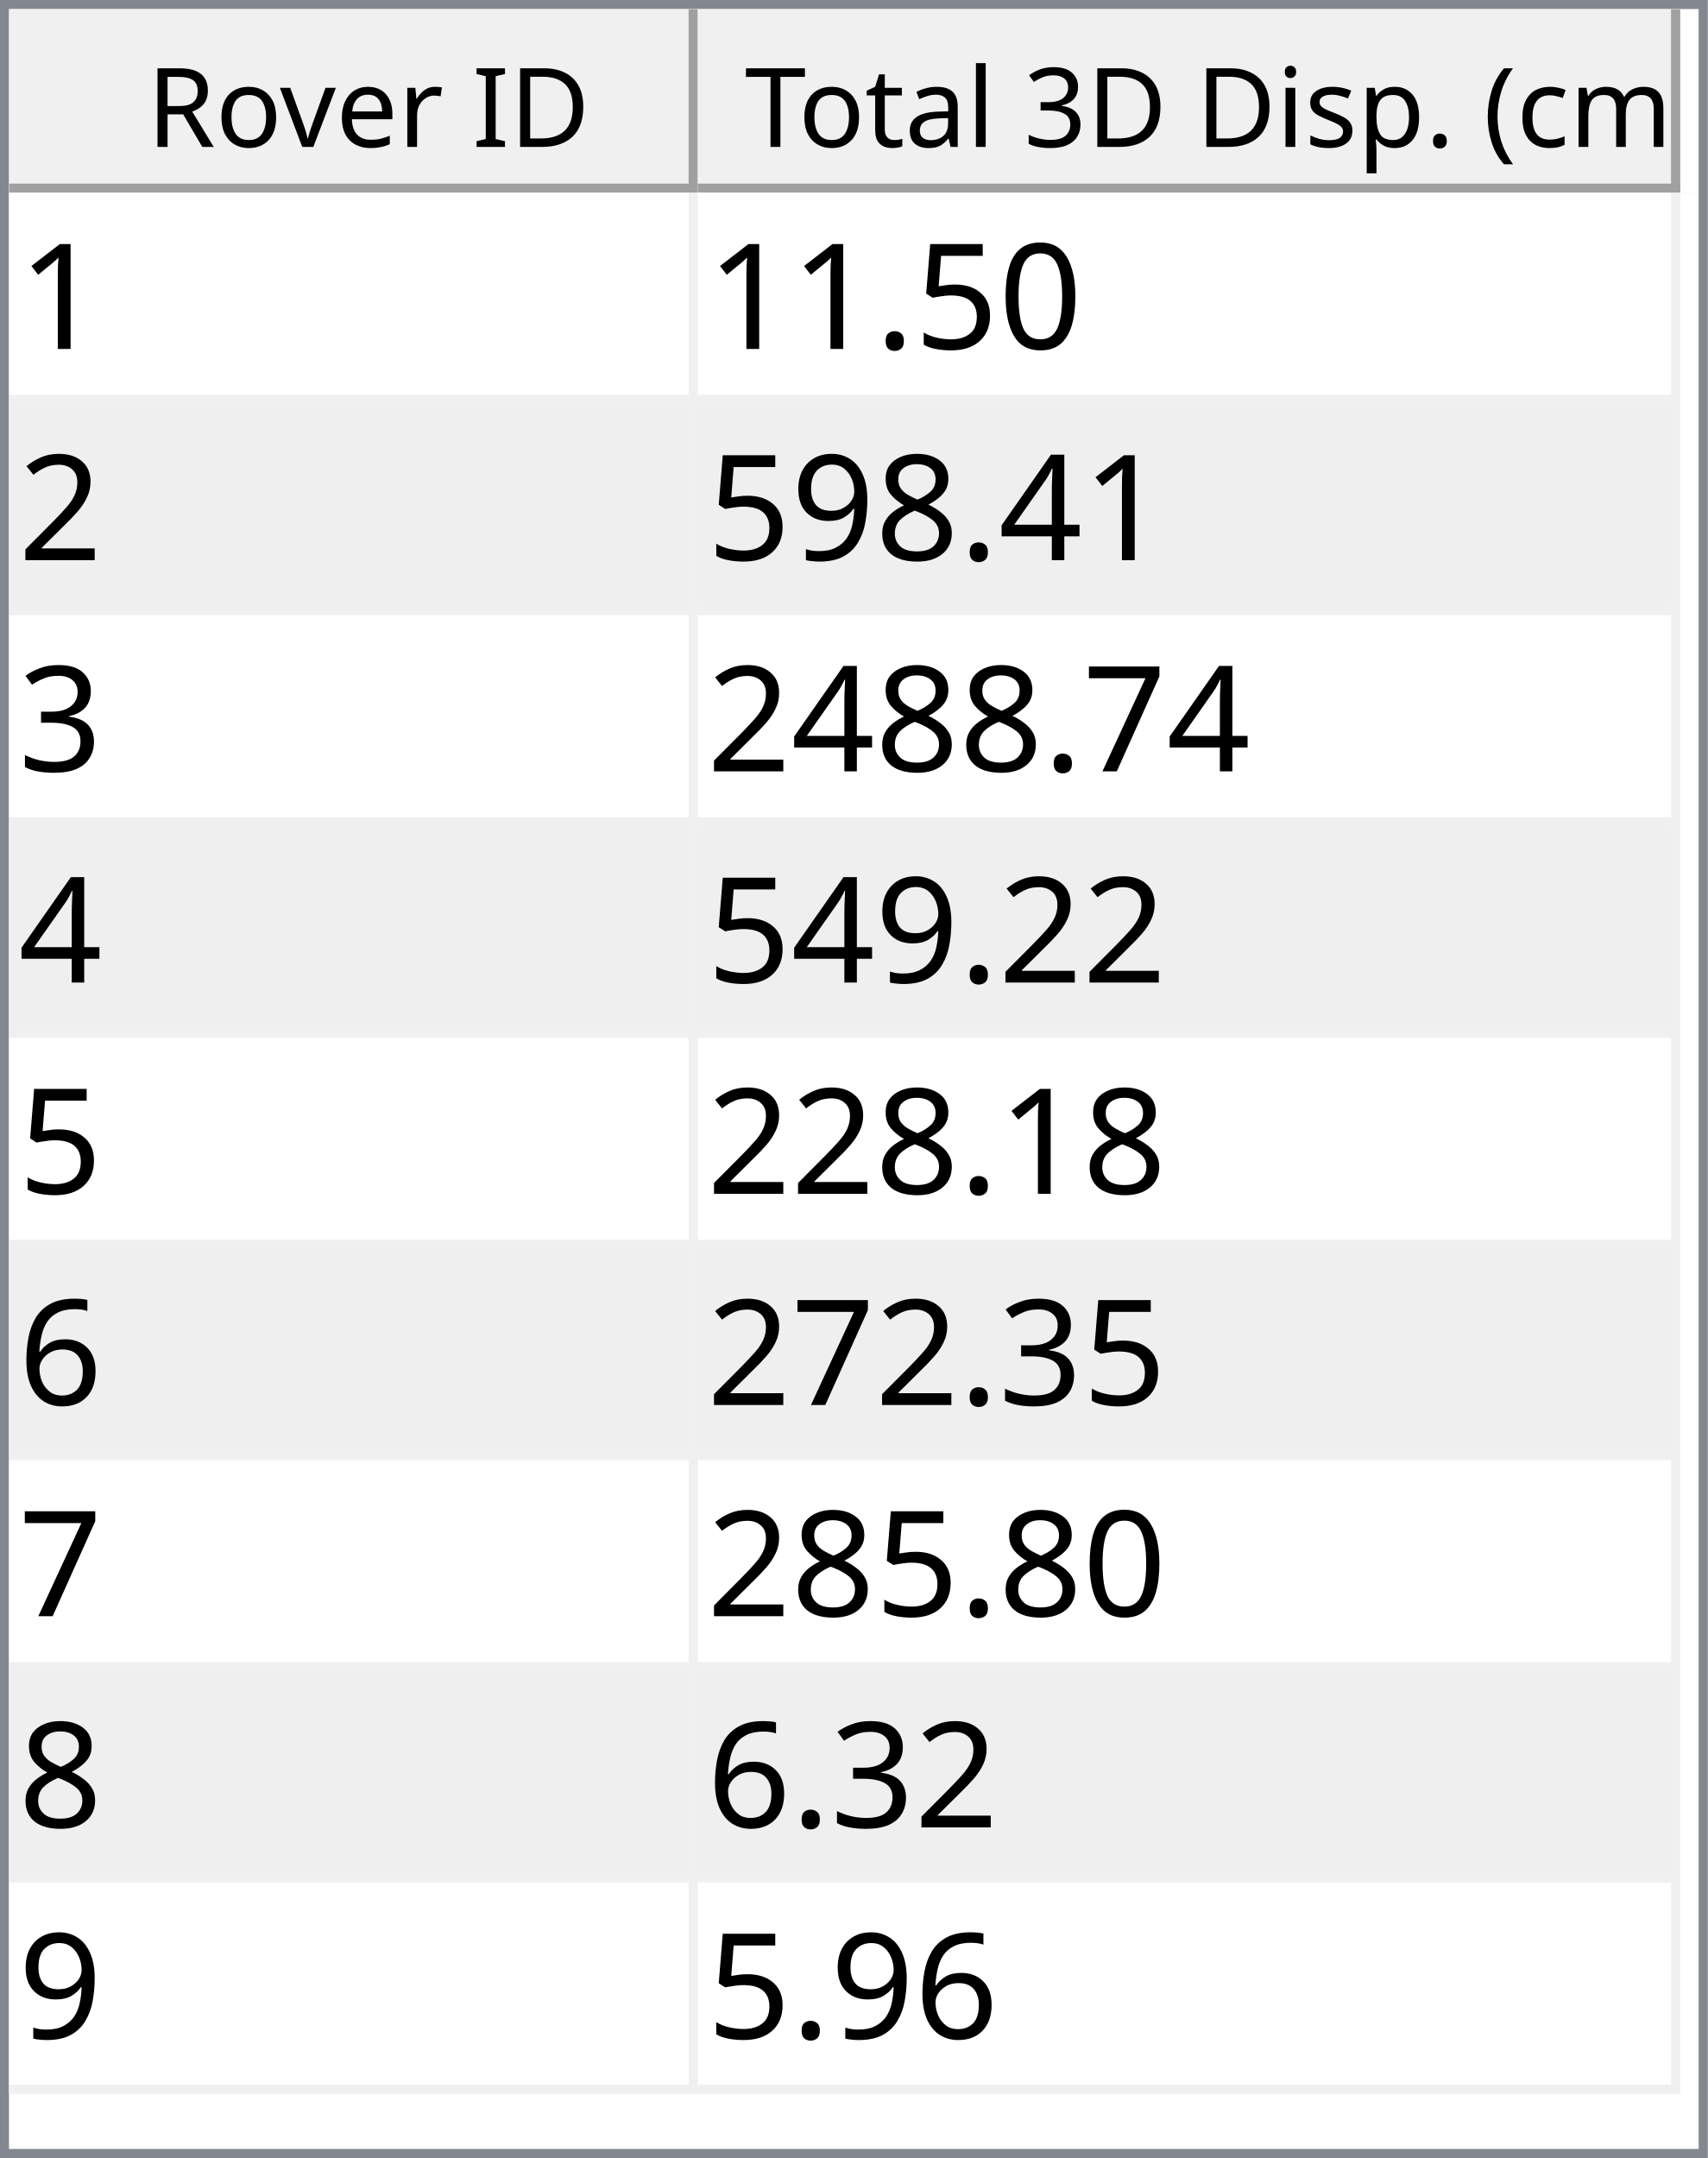
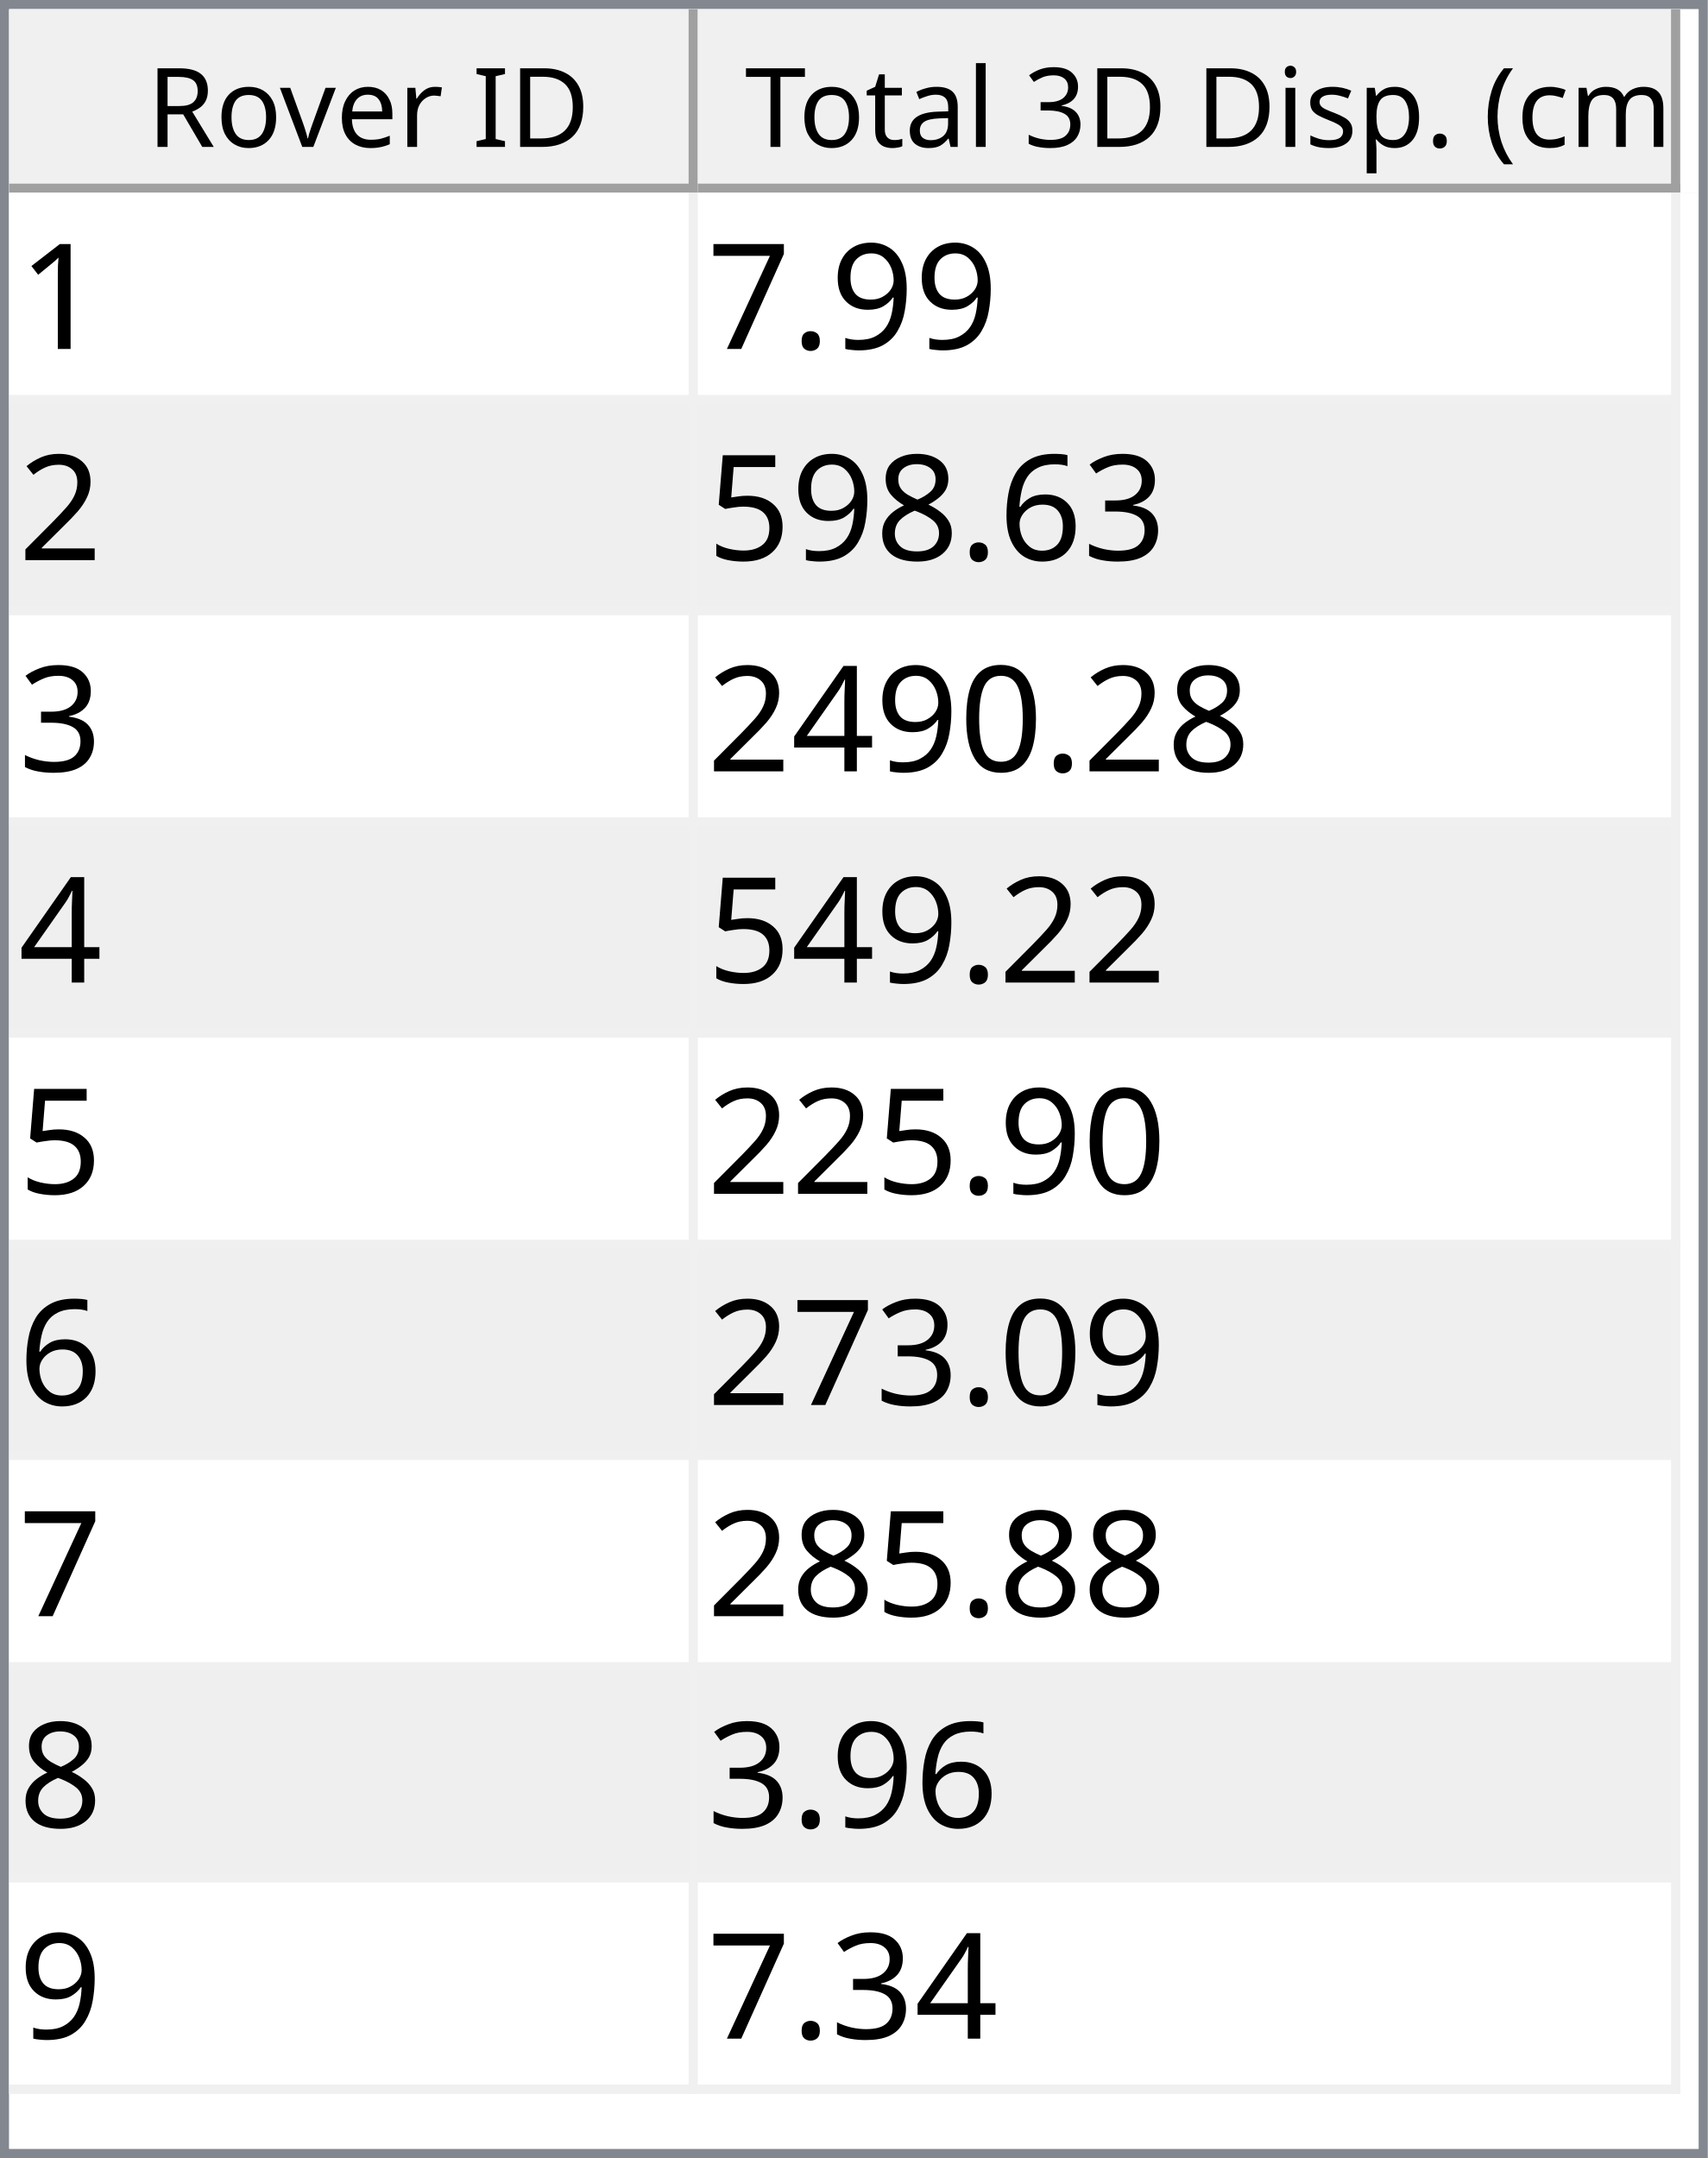
<svg xmlns="http://www.w3.org/2000/svg" style="fill-opacity:1; color-rendering:auto; color-interpolation:auto; text-rendering:auto; stroke:black; stroke-linecap:square; stroke-miterlimit:10; shape-rendering:auto; stroke-opacity:1; fill:black; stroke-dasharray:none; font-weight:normal; stroke-width:1; font-family:'Dialog'; font-style:normal; stroke-linejoin:miter; font-size:12px; stroke-dashoffset:0; image-rendering:auto;" width="186" height="235">
  <defs id="genericDefs" />
  <g>
    <defs id="defs1">
      <clipPath clipPathUnits="userSpaceOnUse" id="clipPath1">
        <path d="M0 0 L186 0 L186 235 L0 235 L0 0 Z" />
      </clipPath>
      <clipPath clipPathUnits="userSpaceOnUse" id="clipPath2">
        <path d="M0 0 L0 235 L186 235 L186 0 Z" />
      </clipPath>
      <clipPath clipPathUnits="userSpaceOnUse" id="clipPath3">
        <path d="M0 0 L0 20 L184 20 L184 0 Z" />
      </clipPath>
      <clipPath clipPathUnits="userSpaceOnUse" id="clipPath4">
        <path d="M0 0 L0 20 L75 20 L75 0 Z" />
      </clipPath>
      <clipPath clipPathUnits="userSpaceOnUse" id="clipPath5">
        <path d="M1 1 L1 19 L74 19 L74 1 Z" />
      </clipPath>
      <clipPath clipPathUnits="userSpaceOnUse" id="clipPath6">
        <path d="M0 0 L0 18 L73 18 L73 0 Z" />
      </clipPath>
      <clipPath clipPathUnits="userSpaceOnUse" id="clipPath7">
        <path d="M-0.5 -0.5 L-0.5 19.5 L74.5 19.5 L74.5 -0.5 Z" />
      </clipPath>
      <clipPath clipPathUnits="userSpaceOnUse" id="clipPath8">
        <path d="M0 0 L0 20 L107 20 L107 0 Z" />
      </clipPath>
      <clipPath clipPathUnits="userSpaceOnUse" id="clipPath9">
        <path d="M1 1 L1 19 L106 19 L106 1 Z" />
      </clipPath>
      <clipPath clipPathUnits="userSpaceOnUse" id="clipPath10">
        <path d="M0 0 L0 18 L105 18 L105 0 Z" />
      </clipPath>
      <clipPath clipPathUnits="userSpaceOnUse" id="clipPath11">
        <path d="M-0.5 -0.5 L-0.5 19.5 L106.5 19.5 L106.5 -0.5 Z" />
      </clipPath>
      <clipPath clipPathUnits="userSpaceOnUse" id="clipPath12">
        <path d="M0 0 L0 213 L184 213 L184 0 Z" />
      </clipPath>
      <clipPath clipPathUnits="userSpaceOnUse" id="clipPath13">
        <path d="M0 0 L0 207 L182 207 L182 0 Z" />
      </clipPath>
      <clipPath clipPathUnits="userSpaceOnUse" id="clipPath14">
        <path d="M-0.5 -0.5 L-0.5 206.5 L181.5 206.5 L181.5 -0.5 Z" />
      </clipPath>
      <clipPath clipPathUnits="userSpaceOnUse" id="clipPath15">
        <path d="M0 0 L0 22 L74 22 L74 0 Z" />
      </clipPath>
      <clipPath clipPathUnits="userSpaceOnUse" id="clipPath16">
        <path d="M0 0 L0 22 L106 22 L106 0 Z" />
      </clipPath>
      <font horiz-adv-x="64.551" id="font1">
        <font-face ascent="107.91" descent="25.098" units-per-em="100" style="font-style:normal; font-family:Segoe UI; font-weight:normal;" />
        <missing-glyph horiz-adv-x="64.551" d="M8.109 0 L8.109 68.266 L56.453 68.266 L56.453 0 L8.109 0 ZM15.328 7.234 L49.219 7.234 L49.219 61.031 L15.328 61.031 L15.328 7.234 Z" />
        <glyph unicode="D" horiz-adv-x="70.117" d="M9.188 0 L9.188 70.016 L28.516 70.016 Q65.531 70.016 65.531 35.891 Q65.531 19.672 55.25 9.836 Q44.969 0 27.734 0 L9.188 0 ZM17.391 62.594 L17.391 7.422 L27.828 7.422 Q41.609 7.422 49.273 14.797 Q56.938 22.172 56.938 35.688 Q56.938 62.594 28.328 62.594 L17.391 62.594 Z" />
        <glyph unicode="I" horiz-adv-x="26.611" d="M17.391 0 L9.188 0 L9.188 70.016 L17.391 70.016 L17.391 0 Z" />
        <glyph unicode=" " horiz-adv-x="27.393" d="" />
        <glyph unicode="r" horiz-adv-x="34.766" d="M34.188 41.891 Q32.078 43.5 28.125 43.5 Q23 43.5 19.555 38.672 Q16.109 33.844 16.109 25.484 L16.109 0 L8.109 0 L8.109 50 L16.109 50 L16.109 39.703 L16.312 39.703 Q18.016 44.969 21.531 47.922 Q25.047 50.875 29.391 50.875 Q32.516 50.875 34.188 50.203 L34.188 41.891 Z" />
        <glyph unicode="e" horiz-adv-x="52.295" d="M48.297 23 L12.984 23 Q13.188 14.656 17.484 10.109 Q21.781 5.562 29.297 5.562 Q37.75 5.562 44.828 11.141 L44.828 3.609 Q38.234 -1.172 27.391 -1.172 Q16.797 -1.172 10.742 5.641 Q4.688 12.453 4.688 24.812 Q4.688 36.469 11.305 43.82 Q17.922 51.172 27.734 51.172 Q37.547 51.172 42.922 44.828 Q48.297 38.484 48.297 27.203 L48.297 23 ZM40.094 29.781 Q40.047 36.719 36.75 40.578 Q33.453 44.438 27.594 44.438 Q21.922 44.438 17.969 40.383 Q14.016 36.328 13.094 29.781 L40.094 29.781 Z" />
        <glyph unicode="v" horiz-adv-x="47.9" d="M47.406 50 L27.484 0 L19.625 0 L0.688 50 L9.469 50 L22.172 13.672 Q23.578 9.672 23.922 6.688 L24.125 6.688 Q24.609 10.453 25.688 13.484 L38.969 50 L47.406 50 Z" />
        <glyph unicode="o" horiz-adv-x="58.594" d="M29 -1.172 Q17.922 -1.172 11.305 5.836 Q4.688 12.844 4.688 24.422 Q4.688 37.016 11.57 44.094 Q18.453 51.172 30.172 51.172 Q41.359 51.172 47.633 44.289 Q53.906 37.406 53.906 25.203 Q53.906 13.234 47.141 6.031 Q40.375 -1.172 29 -1.172 ZM29.594 44.438 Q21.875 44.438 17.383 39.188 Q12.891 33.938 12.891 24.703 Q12.891 15.828 17.43 10.695 Q21.969 5.562 29.594 5.562 Q37.359 5.562 41.531 10.594 Q45.703 15.625 45.703 24.906 Q45.703 34.281 41.531 39.359 Q37.359 44.438 29.594 44.438 Z" />
        <glyph unicode="R" horiz-adv-x="59.814" d="M59.375 0 L49.609 0 L37.891 19.625 Q36.281 22.359 34.766 24.289 Q33.25 26.219 31.664 27.438 Q30.078 28.656 28.25 29.219 Q26.422 29.781 24.125 29.781 L17.391 29.781 L17.391 0 L9.188 0 L9.188 70.016 L30.078 70.016 Q34.672 70.016 38.555 68.867 Q42.438 67.719 45.289 65.375 Q48.141 63.031 49.758 59.547 Q51.375 56.062 51.375 51.375 Q51.375 47.703 50.273 44.656 Q49.172 41.609 47.148 39.211 Q45.125 36.812 42.266 35.133 Q39.406 33.453 35.844 32.516 L35.844 32.328 Q37.594 31.547 38.891 30.547 Q40.188 29.547 41.359 28.18 Q42.531 26.812 43.68 25.078 Q44.828 23.344 46.234 21.047 L59.375 0 ZM17.391 62.594 L17.391 37.203 L28.516 37.203 Q31.594 37.203 34.203 38.133 Q36.812 39.062 38.719 40.797 Q40.625 42.531 41.703 45.047 Q42.781 47.562 42.781 50.688 Q42.781 56.297 39.141 59.445 Q35.5 62.594 28.609 62.594 L17.391 62.594 Z" />
        <glyph unicode=")" horiz-adv-x="30.176" d="M8.297 -15.922 L1.172 -15.922 Q16.406 2.344 16.406 26.812 Q16.406 51.469 1.078 70.016 L8.297 70.016 Q23.531 52.156 23.531 26.703 Q23.531 1.375 8.297 -15.922 Z" />
        <glyph unicode="m" horiz-adv-x="86.133" d="M79.109 0 L71.094 0 L71.094 28.719 Q71.094 37.016 68.531 40.727 Q65.969 44.438 59.906 44.438 Q54.781 44.438 51.195 39.75 Q47.609 35.062 47.609 28.516 L47.609 0 L39.594 0 L39.594 29.688 Q39.594 44.438 28.219 44.438 Q22.953 44.438 19.531 40.016 Q16.109 35.594 16.109 28.516 L16.109 0 L8.109 0 L8.109 50 L16.109 50 L16.109 42.094 L16.312 42.094 Q21.625 51.172 31.844 51.172 Q36.969 51.172 40.773 48.312 Q44.578 45.453 46 40.828 Q51.562 51.172 62.594 51.172 Q79.109 51.172 79.109 30.812 L79.109 0 Z" />
        <glyph unicode="c" horiz-adv-x="46.191" d="M42.188 2.297 Q36.422 -1.172 28.516 -1.172 Q17.828 -1.172 11.258 5.789 Q4.688 12.75 4.688 23.828 Q4.688 36.188 11.766 43.68 Q18.844 51.172 30.672 51.172 Q37.25 51.172 42.281 48.734 L42.281 40.531 Q36.719 44.438 30.375 44.438 Q22.703 44.438 17.797 38.945 Q12.891 33.453 12.891 24.516 Q12.891 15.719 17.508 10.641 Q22.125 5.562 29.891 5.562 Q36.422 5.562 42.188 9.906 L42.188 2.297 Z" />
        <glyph unicode="(" horiz-adv-x="30.176" d="M29.109 -15.922 L21.969 -15.922 Q6.844 1.375 6.844 26.703 Q6.844 52.156 21.969 70.016 L29.203 70.016 Q13.875 51.469 13.875 26.812 Q13.875 2.344 29.109 -15.922 Z" />
        <glyph unicode="." horiz-adv-x="21.68" d="M10.891 -1.078 Q8.641 -1.078 7.055 0.539 Q5.469 2.156 5.469 4.391 Q5.469 6.641 7.055 8.273 Q8.641 9.906 10.891 9.906 Q13.188 9.906 14.797 8.273 Q16.406 6.641 16.406 4.391 Q16.406 2.156 14.797 0.539 Q13.188 -1.078 10.891 -1.078 Z" />
        <glyph unicode="p" horiz-adv-x="58.789" d="M16.312 7.234 L16.109 7.234 L16.109 -23 L8.109 -23 L8.109 50 L16.109 50 L16.109 41.219 L16.312 41.219 Q22.219 51.172 33.594 51.172 Q43.266 51.172 48.688 44.461 Q54.109 37.75 54.109 26.469 Q54.109 13.922 48 6.375 Q41.891 -1.172 31.297 -1.172 Q21.578 -1.172 16.312 7.234 ZM16.109 27.391 L16.109 20.406 Q16.109 14.203 20.141 9.883 Q24.172 5.562 30.375 5.562 Q37.641 5.562 41.773 11.133 Q45.906 16.703 45.906 26.609 Q45.906 34.969 42.047 39.703 Q38.188 44.438 31.594 44.438 Q24.609 44.438 20.359 39.578 Q16.109 34.719 16.109 27.391 Z" />
        <glyph unicode="s" horiz-adv-x="42.432" d="M5.078 1.812 L5.078 10.406 Q11.625 5.562 19.484 5.562 Q30.031 5.562 30.031 12.594 Q30.031 14.594 29.125 15.992 Q28.219 17.391 26.68 18.461 Q25.141 19.531 23.07 20.383 Q21 21.234 18.609 22.172 Q15.281 23.484 12.766 24.828 Q10.25 26.172 8.57 27.859 Q6.891 29.547 6.031 31.695 Q5.172 33.844 5.172 36.719 Q5.172 40.234 6.789 42.945 Q8.406 45.656 11.086 47.484 Q13.766 49.312 17.211 50.242 Q20.656 51.172 24.312 51.172 Q30.812 51.172 35.938 48.922 L35.938 40.828 Q30.422 44.438 23.25 44.438 Q21 44.438 19.195 43.922 Q17.391 43.406 16.094 42.477 Q14.797 41.547 14.086 40.258 Q13.375 38.969 13.375 37.406 Q13.375 35.453 14.086 34.133 Q14.797 32.812 16.164 31.789 Q17.531 30.766 19.484 29.938 Q21.438 29.109 23.922 28.125 Q27.25 26.859 29.883 25.516 Q32.516 24.172 34.375 22.484 Q36.234 20.797 37.234 18.602 Q38.234 16.406 38.234 13.375 Q38.234 9.672 36.602 6.938 Q34.969 4.203 32.234 2.398 Q29.5 0.594 25.93 -0.289 Q22.359 -1.172 18.453 -1.172 Q10.75 -1.172 5.078 1.812 Z" />
        <glyph unicode="i" horiz-adv-x="24.219" d="M12.203 62.703 Q10.062 62.703 8.547 64.164 Q7.031 65.625 7.031 67.875 Q7.031 70.125 8.547 71.609 Q10.062 73.094 12.203 73.094 Q14.406 73.094 15.945 71.609 Q17.484 70.125 17.484 67.875 Q17.484 65.719 15.945 64.211 Q14.406 62.703 12.203 62.703 ZM16.109 0 L8.109 0 L8.109 50 L16.109 50 L16.109 0 Z" />
        <glyph unicode="3" horiz-adv-x="53.906" d="M46.531 19.828 Q46.531 15.094 44.75 11.211 Q42.969 7.328 39.719 4.57 Q36.469 1.812 31.93 0.297 Q27.391 -1.219 21.922 -1.219 Q11.922 -1.219 6 2.594 L6 11.188 Q13.094 5.609 22.219 5.609 Q25.875 5.609 28.828 6.539 Q31.781 7.469 33.906 9.227 Q36.031 10.984 37.18 13.477 Q38.328 15.969 38.328 19.094 Q38.328 32.812 18.797 32.812 L12.984 32.812 L12.984 39.594 L18.5 39.594 Q35.797 39.594 35.797 52.484 Q35.797 64.406 22.609 64.406 Q15.188 64.406 8.688 59.422 L8.688 67.188 Q15.375 71.188 24.609 71.188 Q29 71.188 32.57 69.969 Q36.141 68.75 38.68 66.555 Q41.219 64.359 42.609 61.281 Q44 58.203 44 54.5 Q44 40.672 30.031 36.719 L30.031 36.531 Q33.594 36.141 36.625 34.797 Q39.656 33.453 41.852 31.305 Q44.047 29.156 45.289 26.25 Q46.531 23.344 46.531 19.828 Z" />
        <glyph unicode="l" horiz-adv-x="24.219" d="M16.109 0 L8.109 0 L8.109 74.031 L16.109 74.031 L16.109 0 Z" />
        <glyph unicode="a" horiz-adv-x="50.879" d="M43.891 0 L35.891 0 L35.891 7.812 L35.688 7.812 Q30.469 -1.172 20.312 -1.172 Q12.844 -1.172 8.617 2.781 Q4.391 6.734 4.391 13.281 Q4.391 27.297 20.906 29.594 L35.891 31.688 Q35.891 44.438 25.594 44.438 Q16.547 44.438 9.281 38.281 L9.281 46.484 Q16.656 51.172 26.266 51.172 Q43.891 51.172 43.891 32.516 L43.891 0 ZM35.891 25.297 L23.828 23.641 Q18.266 22.859 15.43 20.875 Q12.594 18.891 12.594 13.875 Q12.594 10.203 15.211 7.883 Q17.828 5.562 22.172 5.562 Q28.125 5.562 32.008 9.742 Q35.891 13.922 35.891 20.312 L35.891 25.297 Z" />
        <glyph unicode="t" horiz-adv-x="33.887" d="M31.297 0.484 Q28.469 -1.078 23.828 -1.078 Q10.688 -1.078 10.688 13.578 L10.688 43.172 L2.094 43.172 L2.094 50 L10.688 50 L10.688 62.203 L18.703 64.797 L18.703 50 L31.297 50 L31.297 43.172 L18.703 43.172 L18.703 14.984 Q18.703 9.969 20.414 7.82 Q22.125 5.672 26.078 5.672 Q29.109 5.672 31.297 7.328 L31.297 0.484 Z" />
        <glyph unicode="T" horiz-adv-x="52.393" d="M50.594 62.594 L30.375 62.594 L30.375 0 L22.172 0 L22.172 62.594 L2 62.594 L2 70.016 L50.594 70.016 L50.594 62.594 Z" />
      </font>
      <font horiz-adv-x="75.0" id="font2">
        <font-face ascent="100.537" descent="21.973" units-per-em="100" style="font-style:normal; font-family:sans-serif; font-weight:normal;" />
        <missing-glyph horiz-adv-x="75.0" d="M12.5 0 L12.5 62.5 L62.5 62.5 L62.5 0 L12.5 0 ZM14.062 1.562 L60.938 1.562 L60.938 60.938 L14.062 60.938 L14.062 1.562 Z" />
        <glyph unicode="1" horiz-adv-x="55.615" d="M37.25 0 L28.469 0 L28.469 56 Q25.297 52.984 20.141 49.953 Q14.984 46.922 10.891 45.406 L10.891 53.906 Q18.266 57.375 23.781 62.305 Q29.297 67.234 31.594 71.875 L37.25 71.875 L37.25 0 Z" />
+         <glyph unicode="9" horiz-adv-x="55.615" d="M5.469 16.547 L13.922 17.328 Q14.984 11.375 18.016 8.688 Q21.047 6 25.781 6 Q29.828 6 32.883 7.859 Q35.938 9.719 37.891 12.82 Q39.844 15.922 41.164 21.195 Q42.484 26.469 42.484 31.938 Q42.484 32.516 42.438 33.688 Q39.797 29.5 35.234 26.883 Q30.672 24.266 25.344 24.266 Q16.453 24.266 10.305 30.711 Q4.156 37.156 4.156 47.703 Q4.156 58.594 10.578 65.234 Q17 71.875 26.656 71.875 Q33.641 71.875 39.43 68.117 Q45.219 64.359 48.219 57.398 Q51.219 50.438 51.219 37.25 Q51.219 23.531 48.242 15.406 Q45.266 7.281 39.383 3.031 Q33.5 -1.219 25.594 -1.219 Q17.188 -1.219 11.867 3.445 Q6.547 8.109 5.469 16.547 ZM41.453 48.141 Q41.453 55.719 37.43 60.156 Q33.406 64.594 27.734 64.594 Q21.875 64.594 17.531 59.812 Q13.188 55.031 13.188 47.406 Q13.188 40.578 17.312 36.305 Q21.438 32.031 27.484 32.031 Q33.594 32.031 37.523 36.305 Q41.453 40.578 41.453 48.141 Z" />
+         <glyph unicode="." horiz-adv-x="27.783" d="M9.078 0 L9.078 10.016 L19.094 10.016 L19.094 0 L9.078 0 Z" />
+         <glyph unicode="7" horiz-adv-x="55.615" d="M4.734 62.203 L4.734 70.656 L51.078 70.656 L51.078 63.812 Q44.234 56.547 37.523 44.484 Q30.812 32.422 27.156 19.672 Q24.516 10.688 23.781 0 L14.75 0 Q14.891 8.453 18.062 20.414 Q21.234 32.375 27.172 43.484 Q33.109 54.594 39.797 62.203 L4.734 62.203 Z" />
+         <glyph unicode="2" horiz-adv-x="55.615" d="M50.344 8.453 L50.344 0 L3.031 0 Q2.938 3.172 4.047 6.109 Q5.859 10.938 9.836 15.625 Q13.812 20.312 21.344 26.469 Q33.016 36.031 37.117 41.625 Q41.219 47.219 41.219 52.203 Q41.219 57.422 37.477 61.008 Q33.734 64.594 27.734 64.594 Q21.391 64.594 17.578 60.789 Q13.766 56.984 13.719 50.25 L4.688 51.172 Q5.609 61.281 11.664 66.578 Q17.719 71.875 27.938 71.875 Q38.234 71.875 44.242 66.164 Q50.25 60.453 50.25 52 Q50.25 47.703 48.492 43.555 Q46.734 39.406 42.656 34.812 Q38.578 30.219 29.109 22.219 Q21.188 15.578 18.945 13.211 Q16.703 10.844 15.234 8.453 L50.344 8.453 Z" />
+         <glyph unicode="3" horiz-adv-x="55.615" d="M4.203 18.891 L12.984 20.062 Q14.5 12.594 18.141 9.297 Q21.781 6 27 6 Q33.203 6 37.477 10.297 Q41.75 14.594 41.75 20.953 Q41.75 27 37.797 30.93 Q33.844 34.859 27.734 34.859 Q25.25 34.859 21.531 33.891 L22.516 41.609 Q23.391 41.5 23.922 41.5 Q29.547 41.5 34.039 44.43 Q38.531 47.359 38.531 53.469 Q38.531 58.297 35.258 61.477 Q31.984 64.656 26.812 64.656 Q21.688 64.656 18.266 61.43 Q14.844 58.203 13.875 51.766 L5.078 53.328 Q6.688 62.156 12.398 67.016 Q18.109 71.875 26.609 71.875 Q32.469 71.875 37.398 69.359 Q42.328 66.844 44.945 62.5 Q47.562 58.156 47.562 53.266 Q47.562 48.641 45.07 44.828 Q42.578 41.016 37.703 38.766 Q44.047 37.312 47.562 32.695 Q51.078 28.078 51.078 21.141 Q51.078 11.766 44.242 5.25 Q37.406 -1.266 26.953 -1.266 Q17.531 -1.266 11.305 4.352 Q5.078 9.969 4.203 18.891 Z" />
+         <glyph unicode="6" horiz-adv-x="55.615" d="M49.75 54.047 L41.016 53.375 Q39.844 58.547 37.703 60.891 Q34.125 64.656 28.906 64.656 Q24.703 64.656 21.531 62.312 Q17.391 59.281 14.992 53.469 Q12.594 47.656 12.5 36.922 Q15.672 41.75 20.266 44.094 Q24.859 46.438 29.891 46.438 Q38.672 46.438 44.852 39.969 Q51.031 33.5 51.031 23.25 Q51.031 16.5 48.125 10.719 Q45.219 4.938 40.141 1.859 Q35.062 -1.219 28.609 -1.219 Q17.625 -1.219 10.695 6.859 Q3.766 14.938 3.766 33.5 Q3.766 54.25 11.422 63.672 Q18.109 71.875 29.438 71.875 Q37.891 71.875 43.289 67.141 Q48.688 62.406 49.75 54.047 ZM13.875 23.188 Q13.875 18.656 15.797 14.508 Q17.719 10.359 21.188 8.18 Q24.656 6 28.469 6 Q34.031 6 38.039 10.492 Q42.047 14.984 42.047 22.703 Q42.047 30.125 38.086 34.398 Q34.125 38.672 28.125 38.672 Q22.172 38.672 18.023 34.398 Q13.875 30.125 13.875 23.188 Z" />
+         <glyph unicode="8" horiz-adv-x="55.615" d="M17.672 38.812 Q12.203 40.828 9.57 44.539 Q6.938 48.25 6.938 53.422 Q6.938 61.234 12.555 66.555 Q18.172 71.875 27.484 71.875 Q36.859 71.875 42.578 66.43 Q48.297 60.984 48.297 53.172 Q48.297 48.188 45.68 44.508 Q43.062 40.828 37.75 38.812 Q44.344 36.672 47.781 31.883 Q51.219 27.094 51.219 20.453 Q51.219 11.281 44.727 5.031 Q38.234 -1.219 27.641 -1.219 Q17.047 -1.219 10.547 5.055 Q4.047 11.328 4.047 20.703 Q4.047 27.688 7.594 32.398 Q11.141 37.109 17.672 38.812 ZM15.922 53.719 Q15.922 48.641 19.195 45.414 Q22.469 42.188 27.688 42.188 Q32.766 42.188 36.016 45.383 Q39.266 48.578 39.266 53.219 Q39.266 58.062 35.914 61.359 Q32.562 64.656 27.594 64.656 Q22.562 64.656 19.242 61.43 Q15.922 58.203 15.922 53.719 ZM13.094 20.656 Q13.094 16.891 14.875 13.375 Q16.656 9.859 20.172 7.93 Q23.688 6 27.734 6 Q34.031 6 38.133 10.055 Q42.234 14.109 42.234 20.359 Q42.234 26.703 38.016 30.859 Q33.797 35.016 27.438 35.016 Q21.234 35.016 17.164 30.914 Q13.094 26.812 13.094 20.656 Z" />
+         <glyph unicode="5" horiz-adv-x="55.615" d="M4.156 18.75 L13.375 19.531 Q14.406 12.797 18.141 9.398 Q21.875 6 27.156 6 Q33.5 6 37.891 10.789 Q42.281 15.578 42.281 23.484 Q42.281 31 38.062 35.352 Q33.844 39.703 27 39.703 Q22.75 39.703 19.336 37.773 Q15.922 35.844 13.969 32.766 L5.719 33.844 L12.641 70.609 L48.25 70.609 L48.25 62.203 L19.672 62.203 L15.828 42.969 Q22.266 47.469 29.344 47.469 Q38.719 47.469 45.164 40.969 Q51.609 34.469 51.609 24.266 Q51.609 14.547 45.953 7.469 Q39.062 -1.219 27.156 -1.219 Q17.391 -1.219 11.211 4.25 Q5.031 9.719 4.156 18.75 Z" />
        <glyph unicode="0" horiz-adv-x="55.615" d="M4.156 35.297 Q4.156 48 6.766 55.742 Q9.375 63.484 14.523 67.68 Q19.672 71.875 27.484 71.875 Q33.25 71.875 37.594 69.555 Q41.938 67.234 44.773 62.867 Q47.609 58.5 49.219 52.227 Q50.828 45.953 50.828 35.297 Q50.828 22.703 48.242 14.969 Q45.656 7.234 40.508 3.008 Q35.359 -1.219 27.484 -1.219 Q17.141 -1.219 11.234 6.203 Q4.156 15.141 4.156 35.297 ZM13.188 35.297 Q13.188 17.672 17.312 11.836 Q21.438 6 27.484 6 Q33.547 6 37.672 11.859 Q41.797 17.719 41.797 35.297 Q41.797 52.984 37.672 58.789 Q33.547 64.594 27.391 64.594 Q21.344 64.594 17.719 59.469 Q13.188 52.938 13.188 35.297 Z" />
-         <glyph unicode="5" horiz-adv-x="55.615" d="M4.156 18.75 L13.375 19.531 Q14.406 12.797 18.141 9.398 Q21.875 6 27.156 6 Q33.5 6 37.891 10.789 Q42.281 15.578 42.281 23.484 Q42.281 31 38.062 35.352 Q33.844 39.703 27 39.703 Q22.75 39.703 19.336 37.773 Q15.922 35.844 13.969 32.766 L5.719 33.844 L12.641 70.609 L48.25 70.609 L48.25 62.203 L19.672 62.203 L15.828 42.969 Q22.266 47.469 29.344 47.469 Q38.719 47.469 45.164 40.969 Q51.609 34.469 51.609 24.266 Q51.609 14.547 45.953 7.469 Q39.062 -1.219 27.156 -1.219 Q17.391 -1.219 11.211 4.25 Q5.031 9.719 4.156 18.75 Z" />
-         <glyph unicode="." horiz-adv-x="27.783" d="M9.078 0 L9.078 10.016 L19.094 10.016 L19.094 0 L9.078 0 Z" />
-         <glyph unicode="2" horiz-adv-x="55.615" d="M50.344 8.453 L50.344 0 L3.031 0 Q2.938 3.172 4.047 6.109 Q5.859 10.938 9.836 15.625 Q13.812 20.312 21.344 26.469 Q33.016 36.031 37.117 41.625 Q41.219 47.219 41.219 52.203 Q41.219 57.422 37.477 61.008 Q33.734 64.594 27.734 64.594 Q21.391 64.594 17.578 60.789 Q13.766 56.984 13.719 50.25 L4.688 51.172 Q5.609 61.281 11.664 66.578 Q17.719 71.875 27.938 71.875 Q38.234 71.875 44.242 66.164 Q50.25 60.453 50.25 52 Q50.25 47.703 48.492 43.555 Q46.734 39.406 42.656 34.812 Q38.578 30.219 29.109 22.219 Q21.188 15.578 18.945 13.211 Q16.703 10.844 15.234 8.453 L50.344 8.453 Z" />
        <glyph unicode="4" horiz-adv-x="55.615" d="M32.328 0 L32.328 17.141 L1.266 17.141 L1.266 25.203 L33.938 71.578 L41.109 71.578 L41.109 25.203 L50.781 25.203 L50.781 17.141 L41.109 17.141 L41.109 0 L32.328 0 ZM32.328 25.203 L32.328 57.469 L9.906 25.203 L32.328 25.203 Z" />
-         <glyph unicode="8" horiz-adv-x="55.615" d="M17.672 38.812 Q12.203 40.828 9.57 44.539 Q6.938 48.25 6.938 53.422 Q6.938 61.234 12.555 66.555 Q18.172 71.875 27.484 71.875 Q36.859 71.875 42.578 66.43 Q48.297 60.984 48.297 53.172 Q48.297 48.188 45.68 44.508 Q43.062 40.828 37.75 38.812 Q44.344 36.672 47.781 31.883 Q51.219 27.094 51.219 20.453 Q51.219 11.281 44.727 5.031 Q38.234 -1.219 27.641 -1.219 Q17.047 -1.219 10.547 5.055 Q4.047 11.328 4.047 20.703 Q4.047 27.688 7.594 32.398 Q11.141 37.109 17.672 38.812 ZM15.922 53.719 Q15.922 48.641 19.195 45.414 Q22.469 42.188 27.688 42.188 Q32.766 42.188 36.016 45.383 Q39.266 48.578 39.266 53.219 Q39.266 58.062 35.914 61.359 Q32.562 64.656 27.594 64.656 Q22.562 64.656 19.242 61.43 Q15.922 58.203 15.922 53.719 ZM13.094 20.656 Q13.094 16.891 14.875 13.375 Q16.656 9.859 20.172 7.93 Q23.688 6 27.734 6 Q34.031 6 38.133 10.055 Q42.234 14.109 42.234 20.359 Q42.234 26.703 38.016 30.859 Q33.797 35.016 27.438 35.016 Q21.234 35.016 17.164 30.914 Q13.094 26.812 13.094 20.656 Z" />
-         <glyph unicode="9" horiz-adv-x="55.615" d="M5.469 16.547 L13.922 17.328 Q14.984 11.375 18.016 8.688 Q21.047 6 25.781 6 Q29.828 6 32.883 7.859 Q35.938 9.719 37.891 12.82 Q39.844 15.922 41.164 21.195 Q42.484 26.469 42.484 31.938 Q42.484 32.516 42.438 33.688 Q39.797 29.5 35.234 26.883 Q30.672 24.266 25.344 24.266 Q16.453 24.266 10.305 30.711 Q4.156 37.156 4.156 47.703 Q4.156 58.594 10.578 65.234 Q17 71.875 26.656 71.875 Q33.641 71.875 39.43 68.117 Q45.219 64.359 48.219 57.398 Q51.219 50.438 51.219 37.25 Q51.219 23.531 48.242 15.406 Q45.266 7.281 39.383 3.031 Q33.5 -1.219 25.594 -1.219 Q17.188 -1.219 11.867 3.445 Q6.547 8.109 5.469 16.547 ZM41.453 48.141 Q41.453 55.719 37.43 60.156 Q33.406 64.594 27.734 64.594 Q21.875 64.594 17.531 59.812 Q13.188 55.031 13.188 47.406 Q13.188 40.578 17.312 36.305 Q21.438 32.031 27.484 32.031 Q33.594 32.031 37.523 36.305 Q41.453 40.578 41.453 48.141 Z" />
-         <glyph unicode="3" horiz-adv-x="55.615" d="M4.203 18.891 L12.984 20.062 Q14.5 12.594 18.141 9.297 Q21.781 6 27 6 Q33.203 6 37.477 10.297 Q41.75 14.594 41.75 20.953 Q41.75 27 37.797 30.93 Q33.844 34.859 27.734 34.859 Q25.25 34.859 21.531 33.891 L22.516 41.609 Q23.391 41.5 23.922 41.5 Q29.547 41.5 34.039 44.43 Q38.531 47.359 38.531 53.469 Q38.531 58.297 35.258 61.477 Q31.984 64.656 26.812 64.656 Q21.688 64.656 18.266 61.43 Q14.844 58.203 13.875 51.766 L5.078 53.328 Q6.688 62.156 12.398 67.016 Q18.109 71.875 26.609 71.875 Q32.469 71.875 37.398 69.359 Q42.328 66.844 44.945 62.5 Q47.562 58.156 47.562 53.266 Q47.562 48.641 45.07 44.828 Q42.578 41.016 37.703 38.766 Q44.047 37.312 47.562 32.695 Q51.078 28.078 51.078 21.141 Q51.078 11.766 44.242 5.25 Q37.406 -1.266 26.953 -1.266 Q17.531 -1.266 11.305 4.352 Q5.078 9.969 4.203 18.891 Z" />
-         <glyph unicode="7" horiz-adv-x="55.615" d="M4.734 62.203 L4.734 70.656 L51.078 70.656 L51.078 63.812 Q44.234 56.547 37.523 44.484 Q30.812 32.422 27.156 19.672 Q24.516 10.688 23.781 0 L14.75 0 Q14.891 8.453 18.062 20.414 Q21.234 32.375 27.172 43.484 Q33.109 54.594 39.797 62.203 L4.734 62.203 Z" />
-         <glyph unicode="6" horiz-adv-x="55.615" d="M49.75 54.047 L41.016 53.375 Q39.844 58.547 37.703 60.891 Q34.125 64.656 28.906 64.656 Q24.703 64.656 21.531 62.312 Q17.391 59.281 14.992 53.469 Q12.594 47.656 12.5 36.922 Q15.672 41.75 20.266 44.094 Q24.859 46.438 29.891 46.438 Q38.672 46.438 44.852 39.969 Q51.031 33.5 51.031 23.25 Q51.031 16.5 48.125 10.719 Q45.219 4.938 40.141 1.859 Q35.062 -1.219 28.609 -1.219 Q17.625 -1.219 10.695 6.859 Q3.766 14.938 3.766 33.5 Q3.766 54.25 11.422 63.672 Q18.109 71.875 29.438 71.875 Q37.891 71.875 43.289 67.141 Q48.688 62.406 49.75 54.047 ZM13.875 23.188 Q13.875 18.656 15.797 14.508 Q17.719 10.359 21.188 8.18 Q24.656 6 28.469 6 Q34.031 6 38.039 10.492 Q42.047 14.984 42.047 22.703 Q42.047 30.125 38.086 34.398 Q34.125 38.672 28.125 38.672 Q22.172 38.672 18.023 34.398 Q13.875 30.125 13.875 23.188 Z" />
      </font>
    </defs>
    <g style="fill:white; stroke:white;">
      <rect x="0" y="0" width="186" style="clip-path:url(#clipPath1); stroke:none;" height="235" />
    </g>
    <g style="fill:white; text-rendering:optimizeSpeed; color-rendering:optimizeSpeed; image-rendering:optimizeSpeed; shape-rendering:crispEdges; stroke:white; color-interpolation:sRGB;">
      <rect x="0" width="186" height="235" y="0" style="stroke:none;" />
      <path style="stroke:none;" d="M0 235 L186 235 L186 0 L0 0 Z" />
    </g>
    <g style="fill:rgb(240,240,240); font-family:'Segoe UI'; stroke:rgb(240,240,240);">
      <rect x="0" y="0" width="186" style="clip-path:url(#clipPath2); stroke:none;" height="235" />
    </g>
    <g style="fill:rgb(130,135,144); font-family:'Segoe UI'; stroke:rgb(130,135,144);">
      <path d="M0 0 L186 0 L186 235 L0 235 L0 0 ZM1 1 L185 1 L185 234 L1 234 L1 1 Z" style="fill-rule:evenodd; clip-path:url(#clipPath2); stroke:none;" />
    </g>
    <g style="fill:white; font-family:'Segoe UI'; stroke:white;" transform="translate(1,1)">
      <rect x="0" y="0" width="184" style="clip-path:url(#clipPath3); stroke:none;" height="20" />
    </g>
    <g style="fill:rgb(240,240,240); font-family:'Segoe UI'; stroke:rgb(240,240,240);" transform="translate(1,1)">
      <rect x="0" y="0" width="75" style="clip-path:url(#clipPath4); stroke:none;" height="20" />
    </g>
    <g style="font-family:'Segoe UI';" transform="translate(2,2)">
      <text x="14" xml:space="preserve" y="14" style="clip-path:url(#clipPath6); stroke:none;">Rover ID</text>
    </g>
    <g style="fill:rgb(160,160,160); font-family:'Segoe UI'; stroke:rgb(160,160,160); stroke-linejoin:bevel;" transform="translate(1.5,1.5)">
      <line x1="74" x2="74" y1="0" style="fill:none; clip-path:url(#clipPath7);" y2="19" />
    </g>
    <g style="fill:rgb(160,160,160); font-family:'Segoe UI'; stroke:rgb(160,160,160); stroke-linejoin:bevel;" transform="matrix(1,0,0,1,1,1) translate(0.5,0.5)">
      <line x1="0" x2="74" y1="19" style="fill:none; clip-path:url(#clipPath7);" y2="19" />
    </g>
    <g style="fill:rgb(240,240,240); font-family:'Segoe UI'; stroke:rgb(240,240,240);" transform="translate(76,1)">
      <rect x="0" y="0" width="107" style="clip-path:url(#clipPath8); stroke:none;" height="20" />
    </g>
    <g style="font-family:'Segoe UI';" transform="translate(77,2)">
      <text x="1" xml:space="preserve" y="14" style="clip-path:url(#clipPath10); stroke:none;"> Total 3D Disp. (cm)</text>
    </g>
    <g style="fill:rgb(160,160,160); font-family:'Segoe UI'; stroke:rgb(160,160,160); stroke-linejoin:bevel;" transform="translate(76.5,1.5)">
      <line x1="106" x2="106" y1="0" style="fill:none; clip-path:url(#clipPath11);" y2="19" />
    </g>
    <g style="fill:rgb(160,160,160); font-family:'Segoe UI'; stroke:rgb(160,160,160); stroke-linejoin:bevel;" transform="matrix(1,0,0,1,76,1) translate(0.5,0.5)">
      <line x1="0" x2="106" y1="19" style="fill:none; clip-path:url(#clipPath11);" y2="19" />
    </g>
    <g style="fill:white; font-family:'Segoe UI'; stroke:white;" transform="translate(1,21)">
      <rect x="0" y="0" width="184" style="clip-path:url(#clipPath12); stroke:none;" height="213" />
    </g>
    <g style="fill:rgb(240,240,240); font-size:16px; font-family:sans-serif; stroke:rgb(240,240,240);" transform="translate(1,21)">
      <rect x="0" y="0" width="182" style="clip-path:url(#clipPath13); stroke:none;" height="207" />
      <line transform="translate(0.5,0.5)" x1="0" x2="181" y1="22" style="clip-path:url(#clipPath14); fill:none; stroke-linejoin:bevel;" y2="22" />
    </g>
    <g transform="matrix(1,0,0,1,1,21) translate(0.5,0.5)" style="fill:rgb(240,240,240); font-size:16px; font-family:sans-serif; stroke:rgb(240,240,240); stroke-linejoin:bevel;">
      <line x1="0" x2="181" y1="45" style="fill:none; clip-path:url(#clipPath14);" y2="45" />
    </g>
    <g transform="matrix(1,0,0,1,1,21) translate(0.5,0.5)" style="fill:rgb(240,240,240); font-size:16px; font-family:sans-serif; stroke:rgb(240,240,240); stroke-linejoin:bevel;">
      <line x1="0" x2="181" y1="68" style="fill:none; clip-path:url(#clipPath14);" y2="68" />
    </g>
    <g transform="matrix(1,0,0,1,1,21) translate(0.5,0.5)" style="fill:rgb(240,240,240); font-size:16px; font-family:sans-serif; stroke:rgb(240,240,240); stroke-linejoin:bevel;">
      <line x1="0" x2="181" y1="91" style="fill:none; clip-path:url(#clipPath14);" y2="91" />
    </g>
    <g transform="matrix(1,0,0,1,1,21) translate(0.5,0.5)" style="fill:rgb(240,240,240); font-size:16px; font-family:sans-serif; stroke:rgb(240,240,240); stroke-linejoin:bevel;">
      <line x1="0" x2="181" y1="114" style="fill:none; clip-path:url(#clipPath14);" y2="114" />
    </g>
    <g transform="matrix(1,0,0,1,1,21) translate(0.5,0.5)" style="fill:rgb(240,240,240); font-size:16px; font-family:sans-serif; stroke:rgb(240,240,240); stroke-linejoin:bevel;">
      <line x1="0" x2="181" y1="137" style="fill:none; clip-path:url(#clipPath14);" y2="137" />
    </g>
    <g transform="matrix(1,0,0,1,1,21) translate(0.5,0.5)" style="fill:rgb(240,240,240); font-size:16px; font-family:sans-serif; stroke:rgb(240,240,240); stroke-linejoin:bevel;">
      <line x1="0" x2="181" y1="160" style="fill:none; clip-path:url(#clipPath14);" y2="160" />
    </g>
    <g transform="matrix(1,0,0,1,1,21) translate(0.5,0.5)" style="fill:rgb(240,240,240); font-size:16px; font-family:sans-serif; stroke:rgb(240,240,240); stroke-linejoin:bevel;">
      <line x1="0" x2="181" y1="183" style="fill:none; clip-path:url(#clipPath14);" y2="183" />
    </g>
    <g transform="matrix(1,0,0,1,1,21) translate(0.5,0.5)" style="fill:rgb(240,240,240); font-size:16px; font-family:sans-serif; stroke:rgb(240,240,240); stroke-linejoin:bevel;">
      <line x1="0" x2="181" y1="206" style="fill:none; clip-path:url(#clipPath14);" y2="206" />
    </g>
    <g transform="matrix(1,0,0,1,1,21) translate(0.5,0.5)" style="fill:rgb(240,240,240); font-size:16px; font-family:sans-serif; stroke:rgb(240,240,240); stroke-linejoin:bevel;">
      <line x1="74" x2="74" y1="0" style="fill:none; clip-path:url(#clipPath14);" y2="206" />
    </g>
    <g transform="matrix(1,0,0,1,1,21) translate(0.5,0.5)" style="fill:rgb(240,240,240); font-size:16px; font-family:sans-serif; stroke:rgb(240,240,240); stroke-linejoin:bevel;">
      <line x1="181" x2="181" y1="0" style="fill:none; clip-path:url(#clipPath14);" y2="206" />
    </g>
    <g style="fill:white; font-size:16px; font-family:sans-serif; stroke:white;" transform="matrix(1,0,0,1,1,21)">
      <rect x="0" y="0" width="74" style="clip-path:url(#clipPath15); stroke:none;" height="22" />
      <text x="1" y="17" style="fill:black; clip-path:url(#clipPath15); stroke:none;" xml:space="preserve">1</text>
    </g>
    <g style="fill:white; font-size:16px; font-family:sans-serif; stroke:white;" transform="matrix(1,0,0,1,1,21) translate(75,0)">
      <rect x="0" y="0" width="106" style="clip-path:url(#clipPath16); stroke:none;" height="22" />
-       <text x="1" y="17" style="fill:black; clip-path:url(#clipPath16); stroke:none;" xml:space="preserve">11.50</text>
+       <text x="1" y="17" style="fill:black; clip-path:url(#clipPath16); stroke:none;" xml:space="preserve">7.99</text>
    </g>
    <g style="fill:rgb(239,239,239); font-size:16px; font-family:sans-serif; stroke:rgb(239,239,239);" transform="matrix(1,0,0,1,1,21) translate(0,23)">
      <rect x="0" y="0" width="74" style="clip-path:url(#clipPath15); stroke:none;" height="22" />
      <text x="1" y="17" style="fill:black; clip-path:url(#clipPath15); stroke:none;" xml:space="preserve">2</text>
    </g>
    <g style="fill:rgb(239,239,239); font-size:16px; font-family:sans-serif; stroke:rgb(239,239,239);" transform="matrix(1,0,0,1,1,21) translate(75,23)">
      <rect x="0" y="0" width="106" style="clip-path:url(#clipPath16); stroke:none;" height="22" />
-       <text x="1" y="17" style="fill:black; clip-path:url(#clipPath16); stroke:none;" xml:space="preserve">598.41</text>
+       <text x="1" y="17" style="fill:black; clip-path:url(#clipPath16); stroke:none;" xml:space="preserve">598.63</text>
    </g>
    <g style="fill:white; font-size:16px; font-family:sans-serif; stroke:white;" transform="matrix(1,0,0,1,1,21) translate(0,46)">
      <rect x="0" y="0" width="74" style="clip-path:url(#clipPath15); stroke:none;" height="22" />
      <text x="1" y="17" style="fill:black; clip-path:url(#clipPath15); stroke:none;" xml:space="preserve">3</text>
    </g>
    <g style="fill:white; font-size:16px; font-family:sans-serif; stroke:white;" transform="matrix(1,0,0,1,1,21) translate(75,46)">
      <rect x="0" y="0" width="106" style="clip-path:url(#clipPath16); stroke:none;" height="22" />
-       <text x="1" y="17" style="fill:black; clip-path:url(#clipPath16); stroke:none;" xml:space="preserve">2488.74</text>
+       <text x="1" y="17" style="fill:black; clip-path:url(#clipPath16); stroke:none;" xml:space="preserve">2490.28</text>
    </g>
    <g style="fill:rgb(239,239,239); font-size:16px; font-family:sans-serif; stroke:rgb(239,239,239);" transform="matrix(1,0,0,1,1,21) translate(0,69)">
      <rect x="0" y="0" width="74" style="clip-path:url(#clipPath15); stroke:none;" height="22" />
      <text x="1" y="17" style="fill:black; clip-path:url(#clipPath15); stroke:none;" xml:space="preserve">4</text>
    </g>
    <g style="fill:rgb(239,239,239); font-size:16px; font-family:sans-serif; stroke:rgb(239,239,239);" transform="matrix(1,0,0,1,1,21) translate(75,69)">
      <rect x="0" y="0" width="106" style="clip-path:url(#clipPath16); stroke:none;" height="22" />
      <text x="1" y="17" style="fill:black; clip-path:url(#clipPath16); stroke:none;" xml:space="preserve">549.22</text>
    </g>
    <g style="fill:white; font-size:16px; font-family:sans-serif; stroke:white;" transform="matrix(1,0,0,1,1,21) translate(0,92)">
      <rect x="0" y="0" width="74" style="clip-path:url(#clipPath15); stroke:none;" height="22" />
      <text x="1" y="17" style="fill:black; clip-path:url(#clipPath15); stroke:none;" xml:space="preserve">5</text>
    </g>
    <g style="fill:white; font-size:16px; font-family:sans-serif; stroke:white;" transform="matrix(1,0,0,1,1,21) translate(75,92)">
      <rect x="0" y="0" width="106" style="clip-path:url(#clipPath16); stroke:none;" height="22" />
-       <text x="1" y="17" style="fill:black; clip-path:url(#clipPath16); stroke:none;" xml:space="preserve">228.18</text>
+       <text x="1" y="17" style="fill:black; clip-path:url(#clipPath16); stroke:none;" xml:space="preserve">225.90</text>
    </g>
    <g style="fill:rgb(239,239,239); font-size:16px; font-family:sans-serif; stroke:rgb(239,239,239);" transform="matrix(1,0,0,1,1,21) translate(0,115)">
      <rect x="0" y="0" width="74" style="clip-path:url(#clipPath15); stroke:none;" height="22" />
      <text x="1" y="17" style="fill:black; clip-path:url(#clipPath15); stroke:none;" xml:space="preserve">6</text>
    </g>
    <g style="fill:rgb(239,239,239); font-size:16px; font-family:sans-serif; stroke:rgb(239,239,239);" transform="matrix(1,0,0,1,1,21) translate(75,115)">
      <rect x="0" y="0" width="106" style="clip-path:url(#clipPath16); stroke:none;" height="22" />
-       <text x="1" y="17" style="fill:black; clip-path:url(#clipPath16); stroke:none;" xml:space="preserve">272.35</text>
+       <text x="1" y="17" style="fill:black; clip-path:url(#clipPath16); stroke:none;" xml:space="preserve">273.09</text>
    </g>
    <g style="fill:white; font-size:16px; font-family:sans-serif; stroke:white;" transform="matrix(1,0,0,1,1,21) translate(0,138)">
      <rect x="0" y="0" width="74" style="clip-path:url(#clipPath15); stroke:none;" height="22" />
      <text x="1" y="17" style="fill:black; clip-path:url(#clipPath15); stroke:none;" xml:space="preserve">7</text>
    </g>
    <g style="fill:white; font-size:16px; font-family:sans-serif; stroke:white;" transform="matrix(1,0,0,1,1,21) translate(75,138)">
      <rect x="0" y="0" width="106" style="clip-path:url(#clipPath16); stroke:none;" height="22" />
-       <text x="1" y="17" style="fill:black; clip-path:url(#clipPath16); stroke:none;" xml:space="preserve">285.80</text>
+       <text x="1" y="17" style="fill:black; clip-path:url(#clipPath16); stroke:none;" xml:space="preserve">285.88</text>
    </g>
    <g style="fill:rgb(239,239,239); font-size:16px; font-family:sans-serif; stroke:rgb(239,239,239);" transform="matrix(1,0,0,1,1,21) translate(0,161)">
      <rect x="0" y="0" width="74" style="clip-path:url(#clipPath15); stroke:none;" height="22" />
      <text x="1" y="17" style="fill:black; clip-path:url(#clipPath15); stroke:none;" xml:space="preserve">8</text>
    </g>
    <g style="fill:rgb(239,239,239); font-size:16px; font-family:sans-serif; stroke:rgb(239,239,239);" transform="matrix(1,0,0,1,1,21) translate(75,161)">
      <rect x="0" y="0" width="106" style="clip-path:url(#clipPath16); stroke:none;" height="22" />
-       <text x="1" y="17" style="fill:black; clip-path:url(#clipPath16); stroke:none;" xml:space="preserve">6.32</text>
+       <text x="1" y="17" style="fill:black; clip-path:url(#clipPath16); stroke:none;" xml:space="preserve">3.96</text>
    </g>
    <g style="fill:white; font-size:16px; font-family:sans-serif; stroke:white;" transform="matrix(1,0,0,1,1,21) translate(0,184)">
      <rect x="0" y="0" width="74" style="clip-path:url(#clipPath15); stroke:none;" height="22" />
      <text x="1" y="17" style="fill:black; clip-path:url(#clipPath15); stroke:none;" xml:space="preserve">9</text>
    </g>
    <g style="fill:white; font-size:16px; font-family:sans-serif; stroke:white;" transform="matrix(1,0,0,1,1,21) translate(75,184)">
      <rect x="0" y="0" width="106" style="clip-path:url(#clipPath16); stroke:none;" height="22" />
-       <text x="1" y="17" style="fill:black; clip-path:url(#clipPath16); stroke:none;" xml:space="preserve">5.96</text>
+       <text x="1" y="17" style="fill:black; clip-path:url(#clipPath16); stroke:none;" xml:space="preserve">7.34</text>
    </g>
  </g>
</svg>
